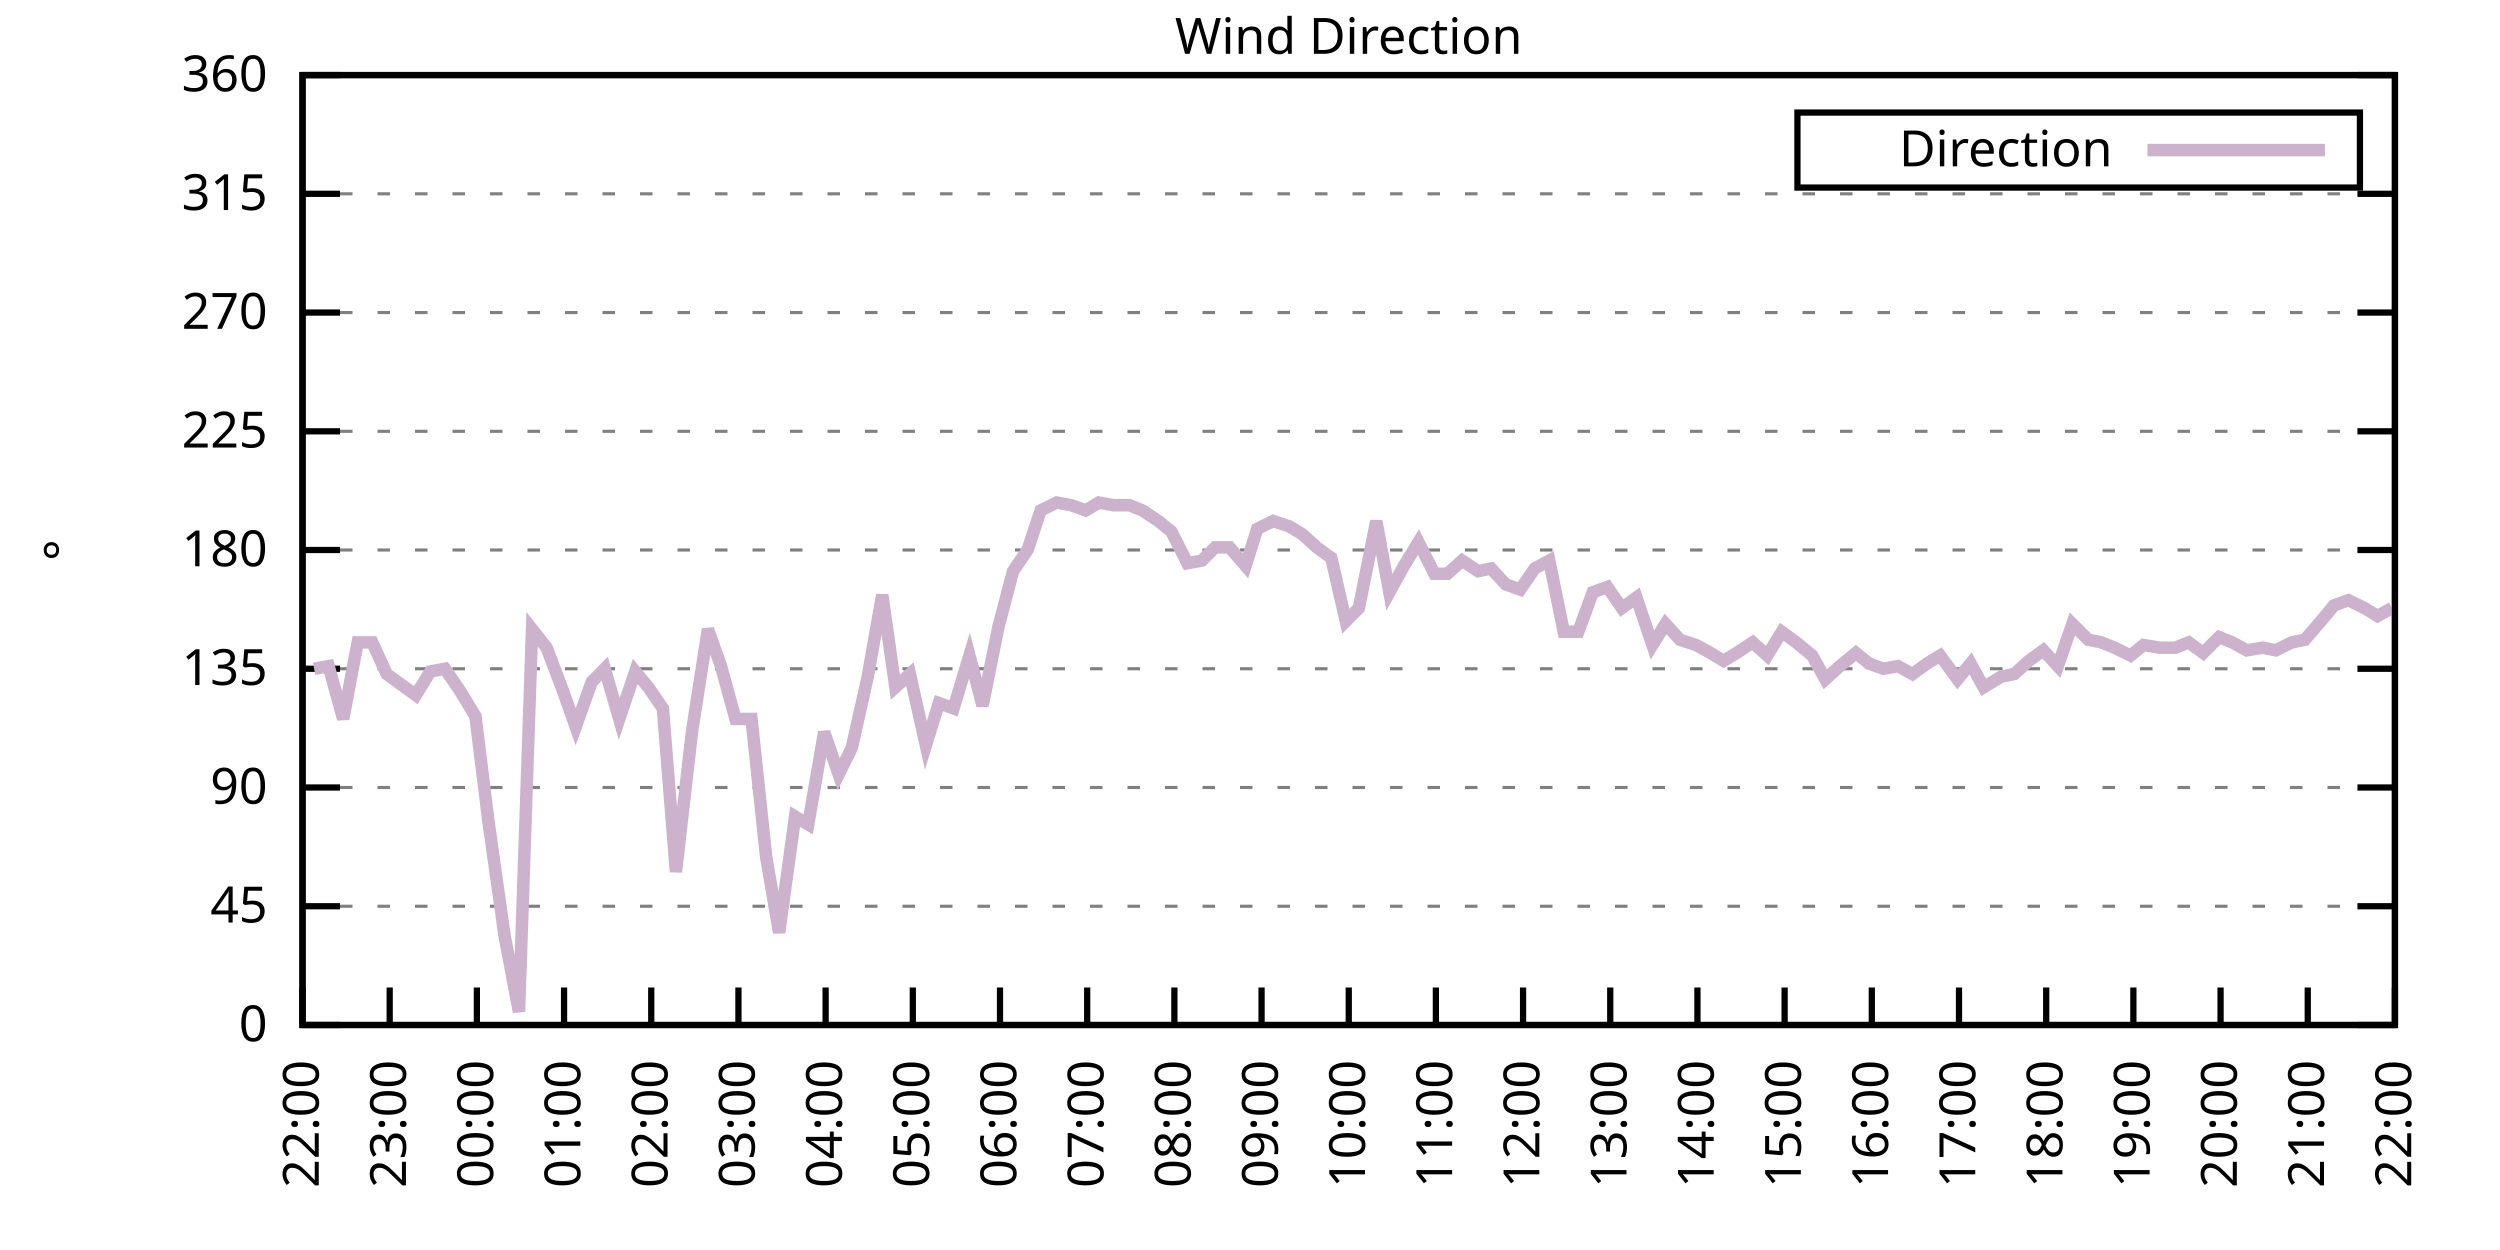
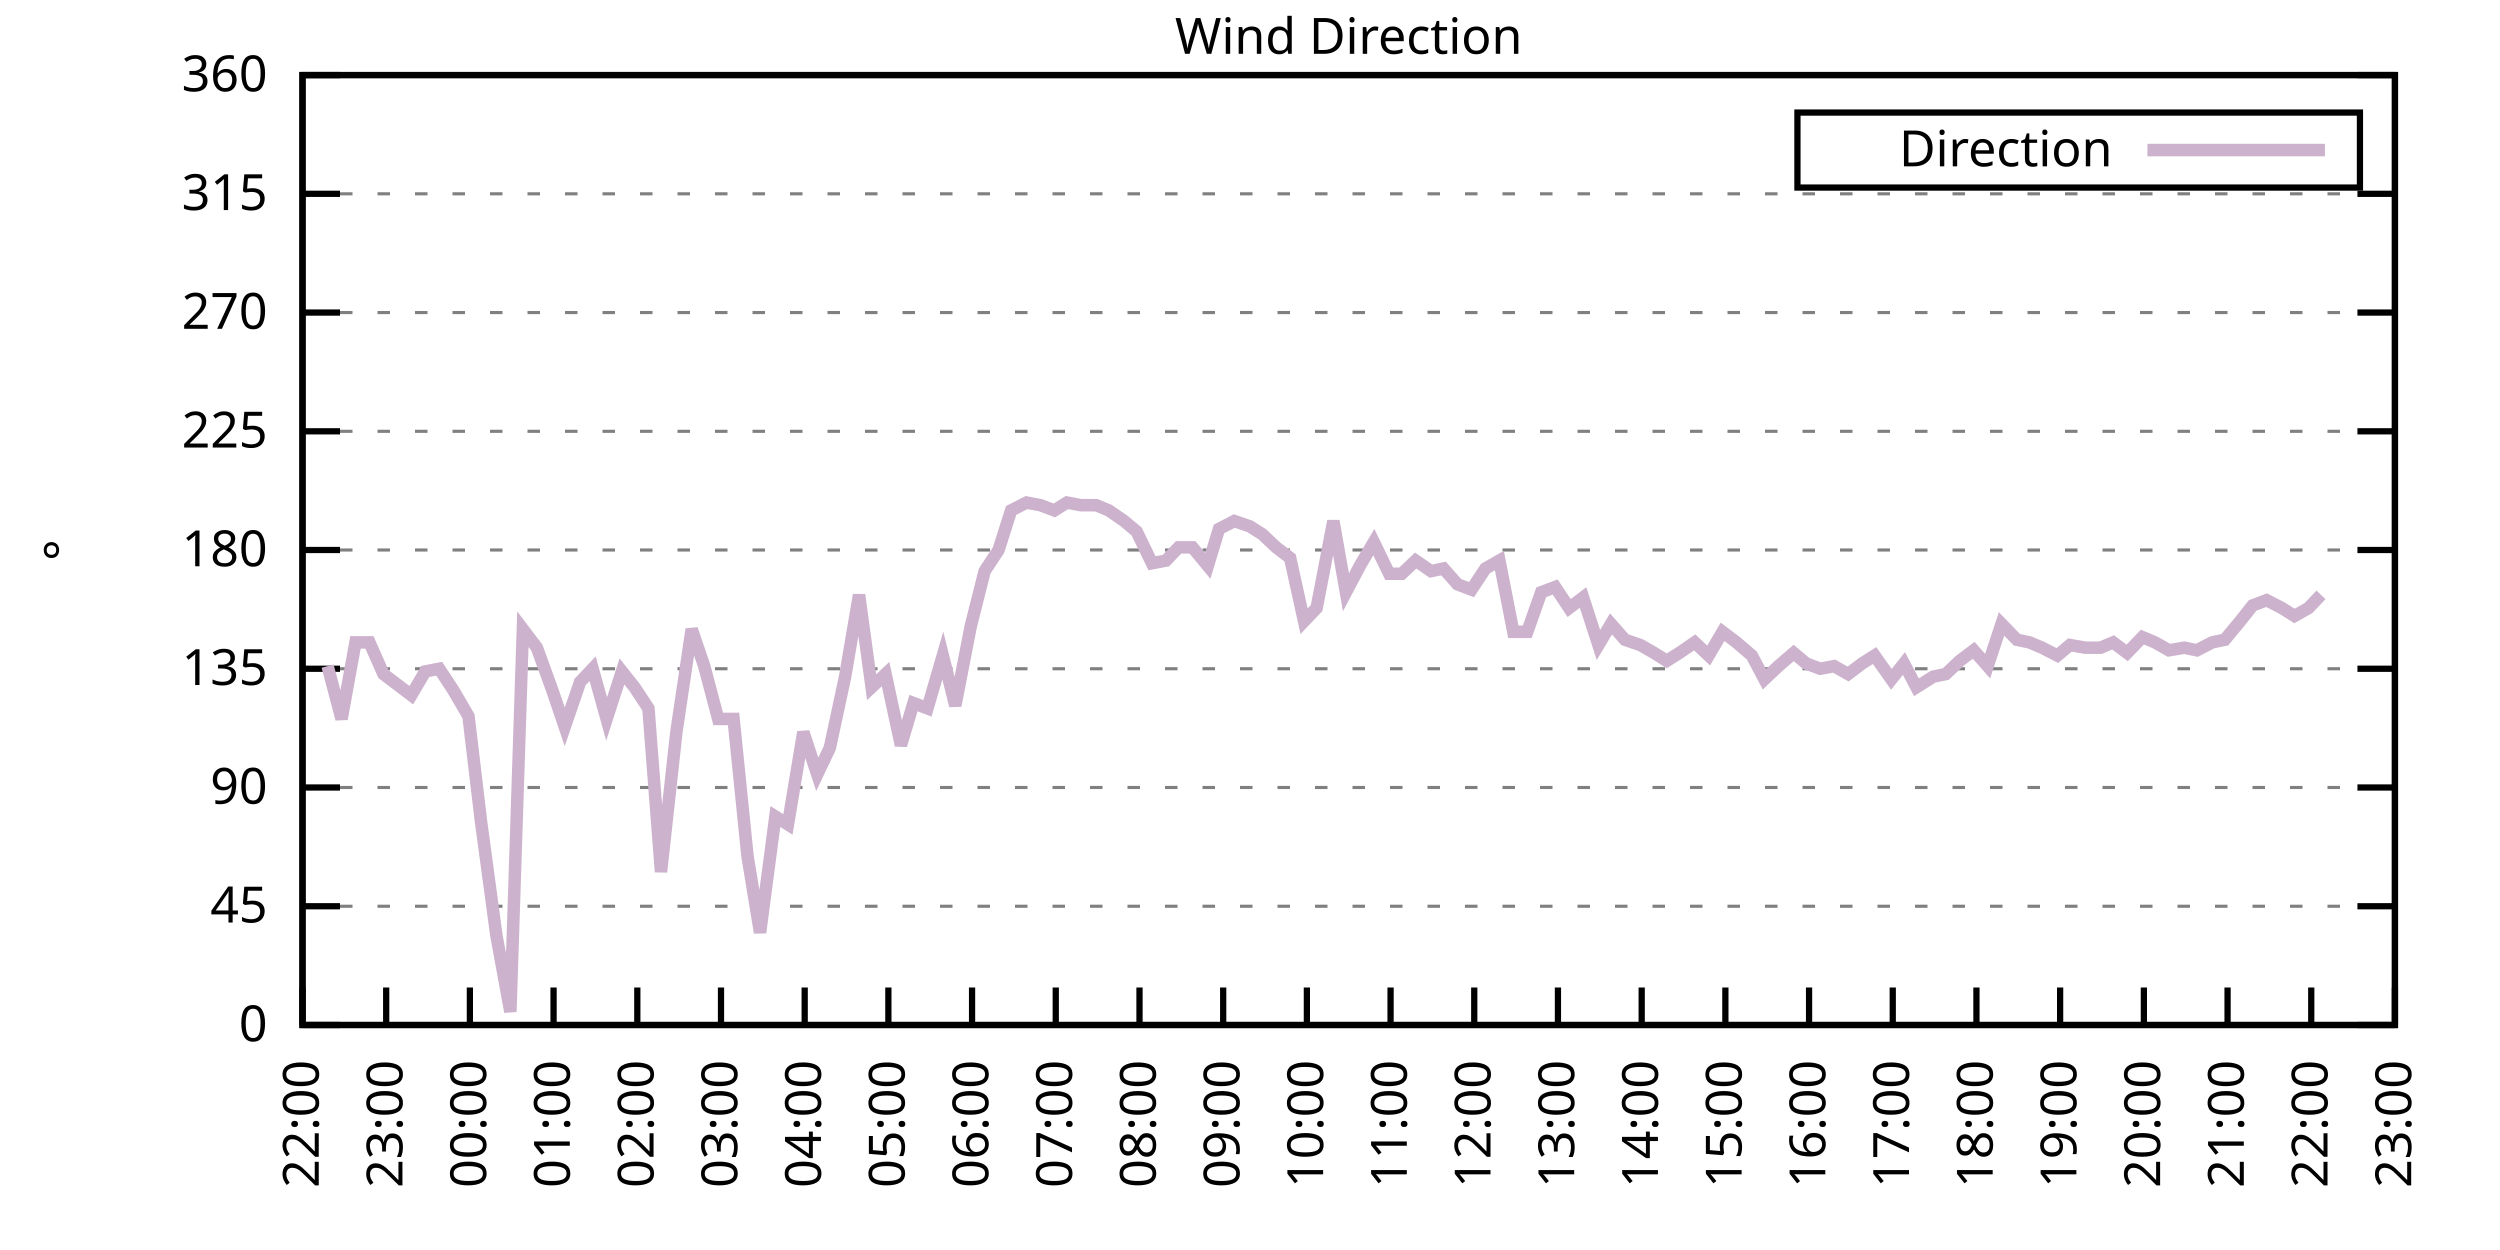
<svg xmlns="http://www.w3.org/2000/svg" xmlns:xlink="http://www.w3.org/1999/xlink" width="400" height="200" viewBox="0 0 400 200">
  <g id="gnuplot_canvas">
    <rect x="0" y="0" width="400" height="200" fill="none" />
    <defs>
      <circle id="gpDot" r="0.5" stroke-width="0.5" stroke="currentColor" />
      <path id="gpPt0" stroke-width="0.333" stroke="currentColor" d="M-1,0 h2 M0,-1 v2" />
      <path id="gpPt1" stroke-width="0.333" stroke="currentColor" d="M-1,-1 L1,1 M1,-1 L-1,1" />
      <path id="gpPt2" stroke-width="0.333" stroke="currentColor" d="M-1,0 L1,0 M0,-1 L0,1 M-1,-1 L1,1 M-1,1 L1,-1" />
      <rect id="gpPt3" stroke-width="0.333" stroke="currentColor" x="-1" y="-1" width="2" height="2" />
      <rect id="gpPt4" stroke-width="0.333" stroke="currentColor" fill="currentColor" x="-1" y="-1" width="2" height="2" />
      <circle id="gpPt5" stroke-width="0.333" stroke="currentColor" cx="0" cy="0" r="1" />
      <use xlink:href="#gpPt5" id="gpPt6" fill="currentColor" stroke="none" />
      <path id="gpPt7" stroke-width="0.333" stroke="currentColor" d="M0,-1.33 L-1.33,0.67 L1.33,0.67 z" />
      <use xlink:href="#gpPt7" id="gpPt8" fill="currentColor" stroke="none" />
      <use xlink:href="#gpPt7" id="gpPt9" stroke="currentColor" transform="rotate(180)" />
      <use xlink:href="#gpPt9" id="gpPt10" fill="currentColor" stroke="none" />
      <use xlink:href="#gpPt3" id="gpPt11" stroke="currentColor" transform="rotate(45)" />
      <use xlink:href="#gpPt11" id="gpPt12" fill="currentColor" stroke="none" />
      <path id="gpPt13" stroke-width="0.333" stroke="currentColor" d="M0,1.330 L1.265,0.411 L0.782,-1.067 L-0.782,-1.076 L-1.265,0.411 z" />
      <use xlink:href="#gpPt13" id="gpPt14" fill="currentColor" stroke="none" />
      <filter id="textbox" filterUnits="objectBoundingBox" x="0" y="0" height="1" width="1">
        <feFlood flood-color="white" flood-opacity="1" result="bgnd" />
        <feComposite in="SourceGraphic" in2="bgnd" operator="atop" />
      </filter>
      <filter id="greybox" filterUnits="objectBoundingBox" x="0" y="0" height="1" width="1">
        <feFlood flood-color="lightgrey" flood-opacity="1" result="grey" />
        <feComposite in="SourceGraphic" in2="grey" operator="atop" />
      </filter>
    </defs>
    <g fill="none" color="white" stroke="currentColor" stroke-width="1.00" stroke-linecap="butt" stroke-linejoin="miter">
</g>
    <g fill="none" color="black" stroke="currentColor" stroke-width="1.00" stroke-linecap="butt" stroke-linejoin="miter">
      <g stroke="none" shape-rendering="crispEdges">
        <polygon fill="rgb(255, 255, 255)" points="48.40,164.00 383.18,164.00 383.18,12.02 48.40,12.02 " />
      </g>
    </g>
    <g fill="none" color="black" stroke="currentColor" stroke-width="1.00" stroke-linecap="butt" stroke-linejoin="miter">
</g>
    <g fill="none" color="black" stroke="black" stroke-width="0.50" stroke-linecap="butt" stroke-linejoin="miter">
</g>
    <g fill="none" color="gray" stroke="currentColor" stroke-width="0.50" stroke-linecap="butt" stroke-linejoin="miter">
      <path stroke="gray" stroke-dasharray="2,4" class="gridline" d="M48.40,164.00 L383.19,164.00  " />
    </g>
    <g fill="none" color="gray" stroke="gray" stroke-width="1.00" stroke-linecap="butt" stroke-linejoin="miter">
</g>
    <g fill="none" color="black" stroke="currentColor" stroke-width="1.00" stroke-linecap="butt" stroke-linejoin="miter">
      <path stroke="black" d="M48.40,164.00 L54.40,164.00 M383.19,164.00 L377.19,164.00  " />
      <g transform="translate(42.80,166.60)" stroke="none" fill="black" font-family="Sans" font-size="8.00" text-anchor="end">
        <text>
          <tspan font-family="Sans"> 0</tspan>
        </text>
      </g>
    </g>
    <g fill="none" color="black" stroke="currentColor" stroke-width="1.00" stroke-linecap="butt" stroke-linejoin="miter">
</g>
    <g fill="none" color="black" stroke="black" stroke-width="0.50" stroke-linecap="butt" stroke-linejoin="miter">
</g>
    <g fill="none" color="gray" stroke="currentColor" stroke-width="0.50" stroke-linecap="butt" stroke-linejoin="miter">
      <path stroke="gray" stroke-dasharray="2,4" class="gridline" d="M48.40,145.00 L383.19,145.00  " />
    </g>
    <g fill="none" color="gray" stroke="gray" stroke-width="1.00" stroke-linecap="butt" stroke-linejoin="miter">
</g>
    <g fill="none" color="black" stroke="currentColor" stroke-width="1.00" stroke-linecap="butt" stroke-linejoin="miter">
      <path stroke="black" d="M48.40,145.00 L54.40,145.00 M383.19,145.00 L377.19,145.00  " />
      <g transform="translate(42.80,147.60)" stroke="none" fill="black" font-family="Sans" font-size="8.00" text-anchor="end">
        <text>
          <tspan font-family="Sans"> 45</tspan>
        </text>
      </g>
    </g>
    <g fill="none" color="black" stroke="currentColor" stroke-width="1.00" stroke-linecap="butt" stroke-linejoin="miter">
</g>
    <g fill="none" color="black" stroke="black" stroke-width="0.50" stroke-linecap="butt" stroke-linejoin="miter">
</g>
    <g fill="none" color="gray" stroke="currentColor" stroke-width="0.50" stroke-linecap="butt" stroke-linejoin="miter">
      <path stroke="gray" stroke-dasharray="2,4" class="gridline" d="M48.40,126.00 L383.19,126.00  " />
    </g>
    <g fill="none" color="gray" stroke="gray" stroke-width="1.00" stroke-linecap="butt" stroke-linejoin="miter">
</g>
    <g fill="none" color="black" stroke="currentColor" stroke-width="1.00" stroke-linecap="butt" stroke-linejoin="miter">
      <path stroke="black" d="M48.40,126.00 L54.40,126.00 M383.19,126.00 L377.19,126.00  " />
      <g transform="translate(42.80,128.60)" stroke="none" fill="black" font-family="Sans" font-size="8.00" text-anchor="end">
        <text>
          <tspan font-family="Sans"> 90</tspan>
        </text>
      </g>
    </g>
    <g fill="none" color="black" stroke="currentColor" stroke-width="1.00" stroke-linecap="butt" stroke-linejoin="miter">
</g>
    <g fill="none" color="black" stroke="black" stroke-width="0.50" stroke-linecap="butt" stroke-linejoin="miter">
</g>
    <g fill="none" color="gray" stroke="currentColor" stroke-width="0.50" stroke-linecap="butt" stroke-linejoin="miter">
      <path stroke="gray" stroke-dasharray="2,4" class="gridline" d="M48.40,107.00 L383.19,107.00  " />
    </g>
    <g fill="none" color="gray" stroke="gray" stroke-width="1.00" stroke-linecap="butt" stroke-linejoin="miter">
</g>
    <g fill="none" color="black" stroke="currentColor" stroke-width="1.00" stroke-linecap="butt" stroke-linejoin="miter">
      <path stroke="black" d="M48.40,107.00 L54.40,107.00 M383.19,107.00 L377.19,107.00  " />
      <g transform="translate(42.80,109.60)" stroke="none" fill="black" font-family="Sans" font-size="8.00" text-anchor="end">
        <text>
          <tspan font-family="Sans"> 135</tspan>
        </text>
      </g>
    </g>
    <g fill="none" color="black" stroke="currentColor" stroke-width="1.00" stroke-linecap="butt" stroke-linejoin="miter">
</g>
    <g fill="none" color="black" stroke="black" stroke-width="0.50" stroke-linecap="butt" stroke-linejoin="miter">
</g>
    <g fill="none" color="gray" stroke="currentColor" stroke-width="0.50" stroke-linecap="butt" stroke-linejoin="miter">
      <path stroke="gray" stroke-dasharray="2,4" class="gridline" d="M48.40,88.00 L383.19,88.00  " />
    </g>
    <g fill="none" color="gray" stroke="gray" stroke-width="1.00" stroke-linecap="butt" stroke-linejoin="miter">
</g>
    <g fill="none" color="black" stroke="currentColor" stroke-width="1.00" stroke-linecap="butt" stroke-linejoin="miter">
      <path stroke="black" d="M48.40,88.00 L54.40,88.00 M383.19,88.00 L377.19,88.00  " />
      <g transform="translate(42.80,90.60)" stroke="none" fill="black" font-family="Sans" font-size="8.00" text-anchor="end">
        <text>
          <tspan font-family="Sans"> 180</tspan>
        </text>
      </g>
    </g>
    <g fill="none" color="black" stroke="currentColor" stroke-width="1.00" stroke-linecap="butt" stroke-linejoin="miter">
</g>
    <g fill="none" color="black" stroke="black" stroke-width="0.50" stroke-linecap="butt" stroke-linejoin="miter">
</g>
    <g fill="none" color="gray" stroke="currentColor" stroke-width="0.50" stroke-linecap="butt" stroke-linejoin="miter">
      <path stroke="gray" stroke-dasharray="2,4" class="gridline" d="M48.40,69.01 L383.19,69.01  " />
    </g>
    <g fill="none" color="gray" stroke="gray" stroke-width="1.00" stroke-linecap="butt" stroke-linejoin="miter">
</g>
    <g fill="none" color="black" stroke="currentColor" stroke-width="1.00" stroke-linecap="butt" stroke-linejoin="miter">
      <path stroke="black" d="M48.40,69.01 L54.40,69.01 M383.19,69.01 L377.19,69.01  " />
      <g transform="translate(42.80,71.61)" stroke="none" fill="black" font-family="Sans" font-size="8.00" text-anchor="end">
        <text>
          <tspan font-family="Sans"> 225</tspan>
        </text>
      </g>
    </g>
    <g fill="none" color="black" stroke="currentColor" stroke-width="1.00" stroke-linecap="butt" stroke-linejoin="miter">
</g>
    <g fill="none" color="black" stroke="black" stroke-width="0.50" stroke-linecap="butt" stroke-linejoin="miter">
</g>
    <g fill="none" color="gray" stroke="currentColor" stroke-width="0.50" stroke-linecap="butt" stroke-linejoin="miter">
      <path stroke="gray" stroke-dasharray="2,4" class="gridline" d="M48.40,50.01 L383.19,50.01  " />
    </g>
    <g fill="none" color="gray" stroke="gray" stroke-width="1.00" stroke-linecap="butt" stroke-linejoin="miter">
</g>
    <g fill="none" color="black" stroke="currentColor" stroke-width="1.00" stroke-linecap="butt" stroke-linejoin="miter">
      <path stroke="black" d="M48.40,50.01 L54.40,50.01 M383.19,50.01 L377.19,50.01  " />
      <g transform="translate(42.80,52.61)" stroke="none" fill="black" font-family="Sans" font-size="8.00" text-anchor="end">
        <text>
          <tspan font-family="Sans"> 270</tspan>
        </text>
      </g>
    </g>
    <g fill="none" color="black" stroke="currentColor" stroke-width="1.00" stroke-linecap="butt" stroke-linejoin="miter">
</g>
    <g fill="none" color="black" stroke="black" stroke-width="0.50" stroke-linecap="butt" stroke-linejoin="miter">
</g>
    <g fill="none" color="gray" stroke="currentColor" stroke-width="0.50" stroke-linecap="butt" stroke-linejoin="miter">
      <path stroke="gray" stroke-dasharray="2,4" class="gridline" d="M48.40,31.01 L383.19,31.01  " />
    </g>
    <g fill="none" color="gray" stroke="gray" stroke-width="1.00" stroke-linecap="butt" stroke-linejoin="miter">
</g>
    <g fill="none" color="black" stroke="currentColor" stroke-width="1.00" stroke-linecap="butt" stroke-linejoin="miter">
      <path stroke="black" d="M48.40,31.01 L54.40,31.01 M383.19,31.01 L377.19,31.01  " />
      <g transform="translate(42.80,33.61)" stroke="none" fill="black" font-family="Sans" font-size="8.00" text-anchor="end">
        <text>
          <tspan font-family="Sans"> 315</tspan>
        </text>
      </g>
    </g>
    <g fill="none" color="black" stroke="currentColor" stroke-width="1.00" stroke-linecap="butt" stroke-linejoin="miter">
</g>
    <g fill="none" color="black" stroke="black" stroke-width="0.50" stroke-linecap="butt" stroke-linejoin="miter">
</g>
    <g fill="none" color="gray" stroke="currentColor" stroke-width="0.50" stroke-linecap="butt" stroke-linejoin="miter">
      <path stroke="gray" stroke-dasharray="2,4" class="gridline" d="M48.40,12.01 L383.19,12.01  " />
    </g>
    <g fill="none" color="gray" stroke="gray" stroke-width="1.00" stroke-linecap="butt" stroke-linejoin="miter">
</g>
    <g fill="none" color="black" stroke="currentColor" stroke-width="1.00" stroke-linecap="butt" stroke-linejoin="miter">
      <path stroke="black" d="M48.40,12.01 L54.40,12.01 M383.19,12.01 L377.19,12.01  " />
      <g transform="translate(42.80,14.61)" stroke="none" fill="black" font-family="Sans" font-size="8.00" text-anchor="end">
        <text>
          <tspan font-family="Sans"> 360</tspan>
        </text>
      </g>
    </g>
    <g fill="none" color="black" stroke="currentColor" stroke-width="1.00" stroke-linecap="butt" stroke-linejoin="miter">
      <path stroke="black" d="M48.40,164.00 L48.40,158.00  " />
      <g transform="translate(51.00,169.60) rotate(270.00)" stroke="none" fill="black" font-family="Sans" font-size="8.00" text-anchor="end">
        <text>
          <tspan font-family="Sans">22:00</tspan>
        </text>
      </g>
    </g>
    <g fill="none" color="black" stroke="currentColor" stroke-width="1.00" stroke-linecap="butt" stroke-linejoin="miter">
-       <path stroke="black" d="M62.35,164.00 L62.35,158.00  " />
-       <g transform="translate(64.95,169.60) rotate(270.00)" stroke="none" fill="black" font-family="Sans" font-size="8.00" text-anchor="end">
+       <path stroke="black" d="M61.79,164.00 L61.79,158.00  " />
+       <g transform="translate(64.39,169.60) rotate(270.00)" stroke="none" fill="black" font-family="Sans" font-size="8.00" text-anchor="end">
        <text>
          <tspan font-family="Sans">23:00</tspan>
        </text>
      </g>
    </g>
    <g fill="none" color="black" stroke="currentColor" stroke-width="1.00" stroke-linecap="butt" stroke-linejoin="miter">
-       <path stroke="black" d="M76.30,164.00 L76.30,158.00  " />
-       <g transform="translate(78.90,169.60) rotate(270.00)" stroke="none" fill="black" font-family="Sans" font-size="8.00" text-anchor="end">
+       <path stroke="black" d="M75.18,164.00 L75.18,158.00  " />
+       <g transform="translate(77.78,169.60) rotate(270.00)" stroke="none" fill="black" font-family="Sans" font-size="8.00" text-anchor="end">
        <text>
          <tspan font-family="Sans">00:00</tspan>
        </text>
      </g>
    </g>
    <g fill="none" color="black" stroke="currentColor" stroke-width="1.00" stroke-linecap="butt" stroke-linejoin="miter">
-       <path stroke="black" d="M90.25,164.00 L90.25,158.00  " />
-       <g transform="translate(92.85,169.60) rotate(270.00)" stroke="none" fill="black" font-family="Sans" font-size="8.00" text-anchor="end">
+       <path stroke="black" d="M88.57,164.00 L88.57,158.00  " />
+       <g transform="translate(91.17,169.60) rotate(270.00)" stroke="none" fill="black" font-family="Sans" font-size="8.00" text-anchor="end">
        <text>
          <tspan font-family="Sans">01:00</tspan>
        </text>
      </g>
    </g>
    <g fill="none" color="black" stroke="currentColor" stroke-width="1.00" stroke-linecap="butt" stroke-linejoin="miter">
-       <path stroke="black" d="M104.20,164.00 L104.20,158.00  " />
-       <g transform="translate(106.80,169.60) rotate(270.00)" stroke="none" fill="black" font-family="Sans" font-size="8.00" text-anchor="end">
+       <path stroke="black" d="M101.97,164.00 L101.97,158.00  " />
+       <g transform="translate(104.57,169.60) rotate(270.00)" stroke="none" fill="black" font-family="Sans" font-size="8.00" text-anchor="end">
        <text>
          <tspan font-family="Sans">02:00</tspan>
        </text>
      </g>
    </g>
    <g fill="none" color="black" stroke="currentColor" stroke-width="1.00" stroke-linecap="butt" stroke-linejoin="miter">
-       <path stroke="black" d="M118.15,164.00 L118.15,158.00  " />
-       <g transform="translate(120.75,169.60) rotate(270.00)" stroke="none" fill="black" font-family="Sans" font-size="8.00" text-anchor="end">
+       <path stroke="black" d="M115.36,164.00 L115.36,158.00  " />
+       <g transform="translate(117.96,169.60) rotate(270.00)" stroke="none" fill="black" font-family="Sans" font-size="8.00" text-anchor="end">
        <text>
          <tspan font-family="Sans">03:00</tspan>
        </text>
      </g>
    </g>
    <g fill="none" color="black" stroke="currentColor" stroke-width="1.00" stroke-linecap="butt" stroke-linejoin="miter">
-       <path stroke="black" d="M132.10,164.00 L132.10,158.00  " />
-       <g transform="translate(134.70,169.60) rotate(270.00)" stroke="none" fill="black" font-family="Sans" font-size="8.00" text-anchor="end">
+       <path stroke="black" d="M128.75,164.00 L128.75,158.00  " />
+       <g transform="translate(131.35,169.60) rotate(270.00)" stroke="none" fill="black" font-family="Sans" font-size="8.00" text-anchor="end">
        <text>
          <tspan font-family="Sans">04:00</tspan>
        </text>
      </g>
    </g>
    <g fill="none" color="black" stroke="currentColor" stroke-width="1.00" stroke-linecap="butt" stroke-linejoin="miter">
-       <path stroke="black" d="M146.05,164.00 L146.05,158.00  " />
-       <g transform="translate(148.65,169.60) rotate(270.00)" stroke="none" fill="black" font-family="Sans" font-size="8.00" text-anchor="end">
+       <path stroke="black" d="M142.14,164.00 L142.14,158.00  " />
+       <g transform="translate(144.74,169.60) rotate(270.00)" stroke="none" fill="black" font-family="Sans" font-size="8.00" text-anchor="end">
        <text>
          <tspan font-family="Sans">05:00</tspan>
        </text>
      </g>
    </g>
    <g fill="none" color="black" stroke="currentColor" stroke-width="1.00" stroke-linecap="butt" stroke-linejoin="miter">
-       <path stroke="black" d="M160.00,164.00 L160.00,158.00  " />
-       <g transform="translate(162.60,169.60) rotate(270.00)" stroke="none" fill="black" font-family="Sans" font-size="8.00" text-anchor="end">
+       <path stroke="black" d="M155.53,164.00 L155.53,158.00  " />
+       <g transform="translate(158.13,169.60) rotate(270.00)" stroke="none" fill="black" font-family="Sans" font-size="8.00" text-anchor="end">
        <text>
          <tspan font-family="Sans">06:00</tspan>
        </text>
      </g>
    </g>
    <g fill="none" color="black" stroke="currentColor" stroke-width="1.00" stroke-linecap="butt" stroke-linejoin="miter">
-       <path stroke="black" d="M173.95,164.00 L173.95,158.00  " />
-       <g transform="translate(176.55,169.60) rotate(270.00)" stroke="none" fill="black" font-family="Sans" font-size="8.00" text-anchor="end">
+       <path stroke="black" d="M168.92,164.00 L168.92,158.00  " />
+       <g transform="translate(171.52,169.60) rotate(270.00)" stroke="none" fill="black" font-family="Sans" font-size="8.00" text-anchor="end">
        <text>
          <tspan font-family="Sans">07:00</tspan>
        </text>
      </g>
    </g>
    <g fill="none" color="black" stroke="currentColor" stroke-width="1.00" stroke-linecap="butt" stroke-linejoin="miter">
-       <path stroke="black" d="M187.90,164.00 L187.90,158.00  " />
-       <g transform="translate(190.50,169.60) rotate(270.00)" stroke="none" fill="black" font-family="Sans" font-size="8.00" text-anchor="end">
+       <path stroke="black" d="M182.32,164.00 L182.32,158.00  " />
+       <g transform="translate(184.92,169.60) rotate(270.00)" stroke="none" fill="black" font-family="Sans" font-size="8.00" text-anchor="end">
        <text>
          <tspan font-family="Sans">08:00</tspan>
        </text>
      </g>
    </g>
    <g fill="none" color="black" stroke="currentColor" stroke-width="1.00" stroke-linecap="butt" stroke-linejoin="miter">
-       <path stroke="black" d="M201.85,164.00 L201.85,158.00  " />
-       <g transform="translate(204.45,169.60) rotate(270.00)" stroke="none" fill="black" font-family="Sans" font-size="8.00" text-anchor="end">
+       <path stroke="black" d="M195.71,164.00 L195.71,158.00  " />
+       <g transform="translate(198.31,169.60) rotate(270.00)" stroke="none" fill="black" font-family="Sans" font-size="8.00" text-anchor="end">
        <text>
          <tspan font-family="Sans">09:00</tspan>
        </text>
      </g>
    </g>
    <g fill="none" color="black" stroke="currentColor" stroke-width="1.00" stroke-linecap="butt" stroke-linejoin="miter">
-       <path stroke="black" d="M215.80,164.00 L215.80,158.00  " />
-       <g transform="translate(218.40,169.60) rotate(270.00)" stroke="none" fill="black" font-family="Sans" font-size="8.00" text-anchor="end">
+       <path stroke="black" d="M209.10,164.00 L209.10,158.00  " />
+       <g transform="translate(211.70,169.60) rotate(270.00)" stroke="none" fill="black" font-family="Sans" font-size="8.00" text-anchor="end">
        <text>
          <tspan font-family="Sans">10:00</tspan>
        </text>
      </g>
    </g>
    <g fill="none" color="black" stroke="currentColor" stroke-width="1.00" stroke-linecap="butt" stroke-linejoin="miter">
-       <path stroke="black" d="M229.74,164.00 L229.74,158.00  " />
-       <g transform="translate(232.34,169.60) rotate(270.00)" stroke="none" fill="black" font-family="Sans" font-size="8.00" text-anchor="end">
+       <path stroke="black" d="M222.49,164.00 L222.49,158.00  " />
+       <g transform="translate(225.09,169.60) rotate(270.00)" stroke="none" fill="black" font-family="Sans" font-size="8.00" text-anchor="end">
        <text>
          <tspan font-family="Sans">11:00</tspan>
        </text>
      </g>
    </g>
    <g fill="none" color="black" stroke="currentColor" stroke-width="1.00" stroke-linecap="butt" stroke-linejoin="miter">
-       <path stroke="black" d="M243.69,164.00 L243.69,158.00  " />
-       <g transform="translate(246.29,169.60) rotate(270.00)" stroke="none" fill="black" font-family="Sans" font-size="8.00" text-anchor="end">
+       <path stroke="black" d="M235.88,164.00 L235.88,158.00  " />
+       <g transform="translate(238.48,169.60) rotate(270.00)" stroke="none" fill="black" font-family="Sans" font-size="8.00" text-anchor="end">
        <text>
          <tspan font-family="Sans">12:00</tspan>
        </text>
      </g>
    </g>
    <g fill="none" color="black" stroke="currentColor" stroke-width="1.00" stroke-linecap="butt" stroke-linejoin="miter">
-       <path stroke="black" d="M257.64,164.00 L257.64,158.00  " />
-       <g transform="translate(260.24,169.60) rotate(270.00)" stroke="none" fill="black" font-family="Sans" font-size="8.00" text-anchor="end">
+       <path stroke="black" d="M249.27,164.00 L249.27,158.00  " />
+       <g transform="translate(251.87,169.60) rotate(270.00)" stroke="none" fill="black" font-family="Sans" font-size="8.00" text-anchor="end">
        <text>
          <tspan font-family="Sans">13:00</tspan>
        </text>
      </g>
    </g>
    <g fill="none" color="black" stroke="currentColor" stroke-width="1.00" stroke-linecap="butt" stroke-linejoin="miter">
-       <path stroke="black" d="M271.59,164.00 L271.59,158.00  " />
-       <g transform="translate(274.19,169.60) rotate(270.00)" stroke="none" fill="black" font-family="Sans" font-size="8.00" text-anchor="end">
+       <path stroke="black" d="M262.67,164.00 L262.67,158.00  " />
+       <g transform="translate(265.27,169.60) rotate(270.00)" stroke="none" fill="black" font-family="Sans" font-size="8.00" text-anchor="end">
        <text>
          <tspan font-family="Sans">14:00</tspan>
        </text>
      </g>
    </g>
    <g fill="none" color="black" stroke="currentColor" stroke-width="1.00" stroke-linecap="butt" stroke-linejoin="miter">
-       <path stroke="black" d="M285.54,164.00 L285.54,158.00  " />
-       <g transform="translate(288.14,169.60) rotate(270.00)" stroke="none" fill="black" font-family="Sans" font-size="8.00" text-anchor="end">
+       <path stroke="black" d="M276.06,164.00 L276.06,158.00  " />
+       <g transform="translate(278.66,169.60) rotate(270.00)" stroke="none" fill="black" font-family="Sans" font-size="8.00" text-anchor="end">
        <text>
          <tspan font-family="Sans">15:00</tspan>
        </text>
      </g>
    </g>
    <g fill="none" color="black" stroke="currentColor" stroke-width="1.00" stroke-linecap="butt" stroke-linejoin="miter">
-       <path stroke="black" d="M299.49,164.00 L299.49,158.00  " />
-       <g transform="translate(302.09,169.60) rotate(270.00)" stroke="none" fill="black" font-family="Sans" font-size="8.00" text-anchor="end">
+       <path stroke="black" d="M289.45,164.00 L289.45,158.00  " />
+       <g transform="translate(292.05,169.60) rotate(270.00)" stroke="none" fill="black" font-family="Sans" font-size="8.00" text-anchor="end">
        <text>
          <tspan font-family="Sans">16:00</tspan>
        </text>
      </g>
    </g>
    <g fill="none" color="black" stroke="currentColor" stroke-width="1.00" stroke-linecap="butt" stroke-linejoin="miter">
-       <path stroke="black" d="M313.44,164.00 L313.44,158.00  " />
-       <g transform="translate(316.04,169.60) rotate(270.00)" stroke="none" fill="black" font-family="Sans" font-size="8.00" text-anchor="end">
+       <path stroke="black" d="M302.84,164.00 L302.84,158.00  " />
+       <g transform="translate(305.44,169.60) rotate(270.00)" stroke="none" fill="black" font-family="Sans" font-size="8.00" text-anchor="end">
        <text>
          <tspan font-family="Sans">17:00</tspan>
        </text>
      </g>
    </g>
    <g fill="none" color="black" stroke="currentColor" stroke-width="1.00" stroke-linecap="butt" stroke-linejoin="miter">
-       <path stroke="black" d="M327.39,164.00 L327.39,158.00  " />
-       <g transform="translate(329.99,169.60) rotate(270.00)" stroke="none" fill="black" font-family="Sans" font-size="8.00" text-anchor="end">
+       <path stroke="black" d="M316.23,164.00 L316.23,158.00  " />
+       <g transform="translate(318.83,169.60) rotate(270.00)" stroke="none" fill="black" font-family="Sans" font-size="8.00" text-anchor="end">
        <text>
          <tspan font-family="Sans">18:00</tspan>
        </text>
      </g>
    </g>
    <g fill="none" color="black" stroke="currentColor" stroke-width="1.00" stroke-linecap="butt" stroke-linejoin="miter">
-       <path stroke="black" d="M341.34,164.00 L341.34,158.00  " />
-       <g transform="translate(343.94,169.60) rotate(270.00)" stroke="none" fill="black" font-family="Sans" font-size="8.00" text-anchor="end">
+       <path stroke="black" d="M329.62,164.00 L329.62,158.00  " />
+       <g transform="translate(332.22,169.60) rotate(270.00)" stroke="none" fill="black" font-family="Sans" font-size="8.00" text-anchor="end">
        <text>
          <tspan font-family="Sans">19:00</tspan>
        </text>
      </g>
    </g>
    <g fill="none" color="black" stroke="currentColor" stroke-width="1.00" stroke-linecap="butt" stroke-linejoin="miter">
-       <path stroke="black" d="M355.29,164.00 L355.29,158.00  " />
-       <g transform="translate(357.89,169.60) rotate(270.00)" stroke="none" fill="black" font-family="Sans" font-size="8.00" text-anchor="end">
+       <path stroke="black" d="M343.02,164.00 L343.02,158.00  " />
+       <g transform="translate(345.62,169.60) rotate(270.00)" stroke="none" fill="black" font-family="Sans" font-size="8.00" text-anchor="end">
        <text>
          <tspan font-family="Sans">20:00</tspan>
        </text>
      </g>
    </g>
    <g fill="none" color="black" stroke="currentColor" stroke-width="1.00" stroke-linecap="butt" stroke-linejoin="miter">
-       <path stroke="black" d="M369.24,164.00 L369.24,158.00  " />
-       <g transform="translate(371.84,169.60) rotate(270.00)" stroke="none" fill="black" font-family="Sans" font-size="8.00" text-anchor="end">
+       <path stroke="black" d="M356.41,164.00 L356.41,158.00  " />
+       <g transform="translate(359.01,169.60) rotate(270.00)" stroke="none" fill="black" font-family="Sans" font-size="8.00" text-anchor="end">
        <text>
          <tspan font-family="Sans">21:00</tspan>
+         </text>
+       </g>
+     </g>
+     <g fill="none" color="black" stroke="currentColor" stroke-width="1.00" stroke-linecap="butt" stroke-linejoin="miter">
+       <path stroke="black" d="M369.80,164.00 L369.80,158.00  " />
+       <g transform="translate(372.40,169.60) rotate(270.00)" stroke="none" fill="black" font-family="Sans" font-size="8.00" text-anchor="end">
+         <text>
+           <tspan font-family="Sans">22:00</tspan>
        </text>
      </g>
    </g>
    <g fill="none" color="black" stroke="currentColor" stroke-width="1.00" stroke-linecap="butt" stroke-linejoin="miter">
      <path stroke="black" d="M383.19,164.00 L383.19,158.00  " />
      <g transform="translate(385.79,169.60) rotate(270.00)" stroke="none" fill="black" font-family="Sans" font-size="8.00" text-anchor="end">
        <text>
-           <tspan font-family="Sans">22:00</tspan>
+           <tspan font-family="Sans">23:00</tspan>
        </text>
      </g>
    </g>
    <g fill="none" color="black" stroke="currentColor" stroke-width="1.00" stroke-linecap="butt" stroke-linejoin="miter">
</g>
    <g fill="none" color="black" stroke="currentColor" stroke-width="1.00" stroke-linecap="butt" stroke-linejoin="miter">
      <path stroke="black" d="M48.40,12.01 L48.40,164.00 L383.19,164.00 L383.19,12.01 L48.40,12.01 Z  " />
    </g>
    <g fill="none" color="black" stroke="currentColor" stroke-width="1.00" stroke-linecap="butt" stroke-linejoin="miter">
</g>
    <g fill="none" color="black" stroke="currentColor" stroke-width="1.00" stroke-linecap="butt" stroke-linejoin="miter">
      <path stroke="black" d="M287.59,30.01 L287.59,18.01 L377.59,18.01 L377.59,30.01 L287.59,30.01 Z  " />
    </g>
    <g id="Wind_direction_plot_1">
      <g fill="none" color="white" stroke="black" stroke-width="2.00" stroke-linecap="butt" stroke-linejoin="miter">
</g>
      <g fill="none" color="black" stroke="currentColor" stroke-width="2.00" stroke-linecap="butt" stroke-linejoin="miter">
        <g transform="translate(337.99,26.61)" stroke="none" fill="black" font-family="Sans" font-size="8.00" text-anchor="end">
          <text>
            <tspan font-family="Sans">Direction</tspan>
          </text>
        </g>
      </g>
      <g fill="none" color="black" stroke="currentColor" stroke-width="2.00" stroke-linecap="butt" stroke-linejoin="miter">
-         <path stroke="rgb(204, 178, 204)" d="M343.59,24.01 L371.99,24.01 M50.26,107.00 L52.58,106.58 L54.91,115.03 L57.23,102.78 L59.56,102.78 L61.88,107.85   L64.21,109.54 L66.53,111.23 L68.86,107.43 L71.18,107.00 L73.51,110.38 L76.07,114.60 L78.16,131.49 L80.72,149.65   L83.04,161.89 L85.13,100.67 L87.46,103.63 L90.02,110.38 L92.11,116.29 L94.67,109.11 L96.76,107.00 L99.08,115.03   L101.64,107.43 L103.73,109.96 L106.06,113.34 L108.15,139.51 L110.71,117.14 L113.27,100.67 L115.36,106.58 L117.68,115.03   L120.24,115.03 L122.57,136.98 L124.66,149.22 L127.22,130.65 L129.31,131.91 L131.87,117.14 L134.19,123.89 L136.28,119.67   L138.84,108.27 L141.16,95.18 L143.26,109.96 L145.58,107.85 L148.14,119.25 L150.23,112.49 L152.56,113.34 L155.11,104.89   L157.21,112.91 L159.76,100.25 L162.09,91.38 L164.41,88.00 L166.51,81.67 L169.06,80.41 L171.39,80.83 L173.71,81.67   L175.81,80.41 L178.13,80.83 L180.69,80.83 L182.78,81.67 L185.34,83.36 L187.43,85.05 L189.99,90.12 L192.31,89.69   L194.41,87.58 L196.73,87.58 L199.29,90.54 L201.15,84.63 L203.71,83.36 L206.26,84.21 L208.36,85.47 L210.68,87.58   L213.01,89.27 L215.33,99.40 L217.42,97.29 L220.21,83.36 L222.30,94.76 L224.63,90.54 L226.95,86.74 L229.51,91.80   L231.60,91.80 L233.93,89.69 L236.49,91.38 L238.58,90.96 L240.90,93.49 L243.23,94.34 L245.55,90.96 L247.88,89.69   L250.20,101.09 L252.53,101.09 L254.85,94.76 L257.18,93.92 L259.50,97.29 L261.83,95.60 L264.39,103.20 L266.48,99.83   L268.80,102.36 L271.36,103.20 L273.69,104.47 L275.78,105.74 L277.87,104.47 L280.43,102.78 L282.75,104.89 L285.08,101.09   L287.40,102.78 L289.96,104.89 L292.05,108.69 L294.38,106.58 L296.94,104.47 L299.03,106.16 L301.35,107.00 L303.68,106.58   L306.00,107.85 L308.33,106.16 L310.42,104.89 L313.21,108.69 L315.30,106.16 L317.39,109.96 L320.18,108.27 L322.28,107.85   L324.60,105.74 L326.93,104.05 L329.25,106.58 L331.58,99.83 L334.13,102.36 L336.23,102.78 L338.32,103.63 L340.88,104.89   L342.97,103.20 L345.53,103.63 L348.08,103.63 L350.18,102.78 L352.50,104.47 L355.06,101.94 L357.15,102.78 L359.48,104.05   L362.03,103.63 L364.13,104.05 L366.68,102.78 L368.78,102.36 L371.33,99.40 L373.43,96.87 L375.75,96.03 L378.31,97.29   L380.40,98.56 L382.73,97.29  " />
+         <path stroke="rgb(204, 178, 204)" d="M343.59,24.01 L371.99,24.01 M52.42,106.58 L54.65,115.03 L56.88,102.78 L59.11,102.78 L61.35,107.85 L63.58,109.54   L65.81,111.23 L68.04,107.43 L70.27,107.00 L72.50,110.38 L74.96,114.60 L76.97,131.49 L79.42,149.65 L81.66,161.89   L83.66,100.67 L85.90,103.63 L88.35,110.38 L90.36,116.29 L92.82,109.11 L94.82,107.00 L97.06,115.03 L99.51,107.43   L101.52,109.96 L103.75,113.34 L105.76,139.51 L108.22,117.14 L110.67,100.67 L112.68,106.58 L114.91,115.03 L117.37,115.03   L119.60,136.98 L121.61,149.22 L124.06,130.65 L126.07,131.91 L128.53,117.14 L130.76,123.89 L132.77,119.67 L135.22,108.27   L137.45,95.18 L139.46,109.96 L141.69,107.85 L144.15,119.25 L146.16,112.49 L148.39,113.34 L150.85,104.89 L152.85,112.91   L155.31,100.25 L157.54,91.38 L159.77,88.00 L161.78,81.67 L164.24,80.41 L166.47,80.83 L168.70,81.67 L170.71,80.41   L172.94,80.83 L175.40,80.83 L177.41,81.67 L179.86,83.36 L181.87,85.05 L184.32,90.12 L186.56,89.69 L188.57,87.58   L190.80,87.58 L193.25,90.54 L195.04,84.63 L197.49,83.36 L199.95,84.21 L201.96,85.47 L204.19,87.58 L206.42,89.27   L208.65,99.40 L210.66,97.29 L213.34,83.36 L215.35,94.76 L217.58,90.54 L219.81,86.74 L222.27,91.80 L224.28,91.80   L226.51,89.69 L228.96,91.38 L230.97,90.96 L233.20,93.49 L235.44,94.34 L237.67,90.96 L239.90,89.69 L242.13,101.09   L244.36,101.09 L246.60,94.76 L248.83,93.92 L251.06,97.29 L253.29,95.60 L255.75,103.20 L257.76,99.83 L259.99,102.36   L262.44,103.20 L264.67,104.47 L266.68,105.74 L268.69,104.47 L271.15,102.78 L273.38,104.89 L275.61,101.09 L277.84,102.78   L280.30,104.89 L282.31,108.69 L284.54,106.58 L286.99,104.47 L289.00,106.16 L291.23,107.00 L293.47,106.58 L295.70,107.85   L297.93,106.16 L299.94,104.89 L302.62,108.69 L304.63,106.16 L306.63,109.96 L309.31,108.27 L311.32,107.85 L313.55,105.74   L315.79,104.05 L318.02,106.58 L320.25,99.83 L322.70,102.36 L324.71,102.78 L326.72,103.63 L329.18,104.89 L331.19,103.20   L333.64,103.63 L336.10,103.63 L338.10,102.78 L340.34,104.47 L342.79,101.94 L344.80,102.78 L347.03,104.05 L349.49,103.63   L351.50,104.05 L353.95,102.78 L355.96,102.36 L358.42,99.40 L360.42,96.87 L362.66,96.03 L365.11,97.29 L367.12,98.56   L369.35,97.29 L371.36,95.18  " />
      </g>
    </g>
    <g fill="none" color="black" stroke="currentColor" stroke-width="2.00" stroke-linecap="butt" stroke-linejoin="miter">
</g>
    <g fill="none" color="black" stroke="black" stroke-width="1.00" stroke-linecap="butt" stroke-linejoin="miter">
</g>
    <g fill="none" color="black" stroke="currentColor" stroke-width="1.00" stroke-linecap="butt" stroke-linejoin="miter">
      <path stroke="black" d="M48.40,12.01 L48.40,164.00 L383.19,164.00 L383.19,12.01 L48.40,12.01 Z  " />
      <g transform="translate(12.80,88.01) rotate(270.00)" stroke="none" fill="black" font-family="Sans" font-size="8.00" text-anchor="middle">
        <text>
          <tspan font-family="Sans">°</tspan>
        </text>
      </g>
    </g>
    <g fill="none" color="black" stroke="currentColor" stroke-width="1.00" stroke-linecap="butt" stroke-linejoin="miter">
</g>
    <g fill="none" color="black" stroke="currentColor" stroke-width="1.00" stroke-linecap="butt" stroke-linejoin="miter">
      <g transform="translate(215.79,8.61)" stroke="none" fill="black" font-family="Sans" font-size="8.00" text-anchor="middle">
        <text>
          <tspan font-family="Sans">Wind Direction</tspan>
        </text>
      </g>
    </g>
    <g fill="none" color="black" stroke="currentColor" stroke-width="1.00" stroke-linecap="butt" stroke-linejoin="miter">
</g>
  </g>
</svg>
